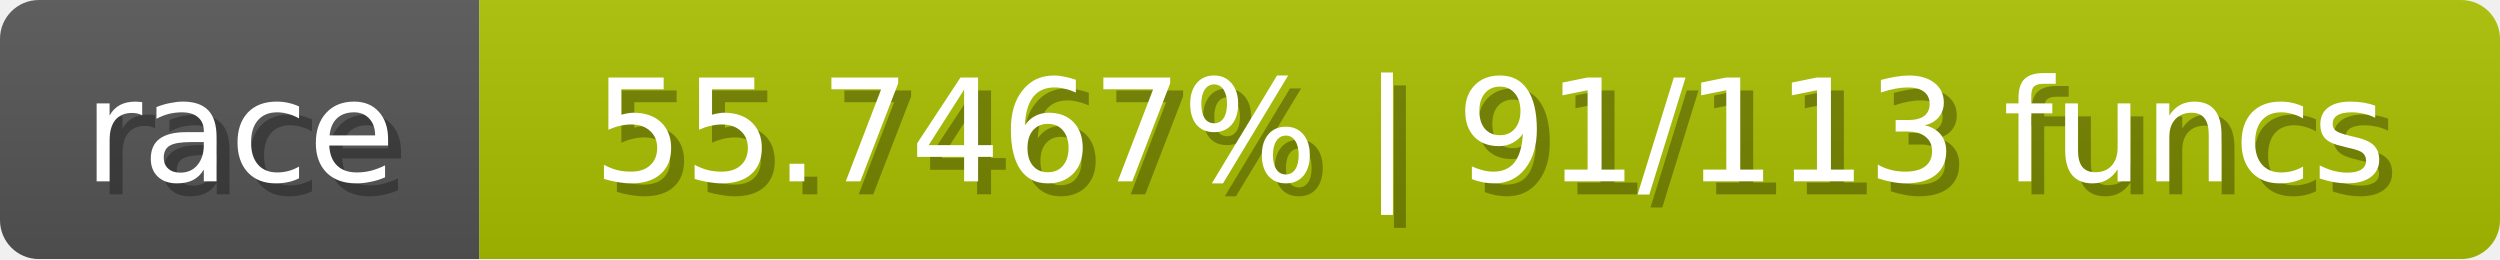
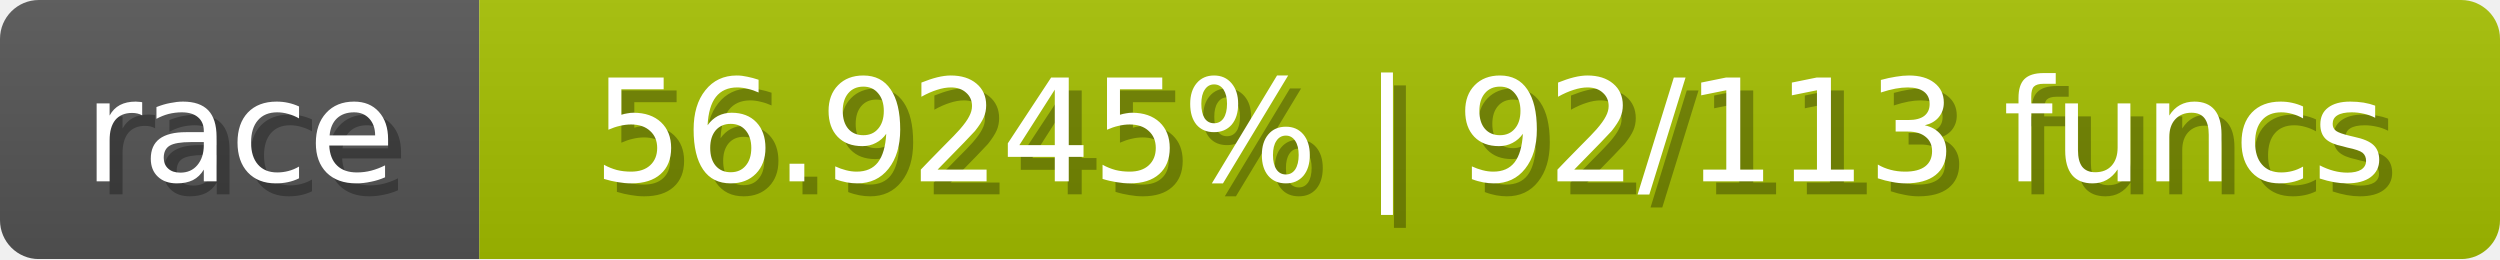
<svg xmlns="http://www.w3.org/2000/svg" width="193" height="20">
  <linearGradient id="b" x2="0" y2="100%">
    <stop offset="0" stop-color="#bbb" stop-opacity=".1" />
    <stop offset="1" stop-opacity=".1" />
  </linearGradient>
  <mask id="anybadge_1">
    <rect width="193" height="20" rx="3" fill="#fff" />
  </mask>
  <g mask="url(#anybadge_1)">
    <path fill="#555" d="M0 0h37v20H0z" />
-     <path fill="#aac000" d="M37 0h156v20H37z" />
+     <path fill="#a5c000" d="M37 0h156v20H37z" />
    <path fill="url(#b)" d="M0 0h193v20H0z" />
  </g>
  <g fill="#fff" text-anchor="middle" font-family="DejaVu Sans,Verdana,Geneva,sans-serif" font-size="11">
    <text x="19.5" y="15" fill="#010101" fill-opacity=".3">race</text>
    <text x="18.5" y="14">race</text>
  </g>
  <g fill="#fff" text-anchor="middle" font-family="DejaVu Sans,Verdana,Geneva,sans-serif" font-size="11">
-     <text x="116.0" y="15" fill="#010101" fill-opacity=".3">55.7467% | 91/113 funcs</text>
-     <text x="115.0" y="14">55.7467% | 91/113 funcs</text>
+     <text x="116.0" y="15" fill="#010101" fill-opacity=".3">56.9245% | 92/113 funcs</text>
+     <text x="115.0" y="14">56.9245% | 92/113 funcs</text>
  </g>
</svg>
